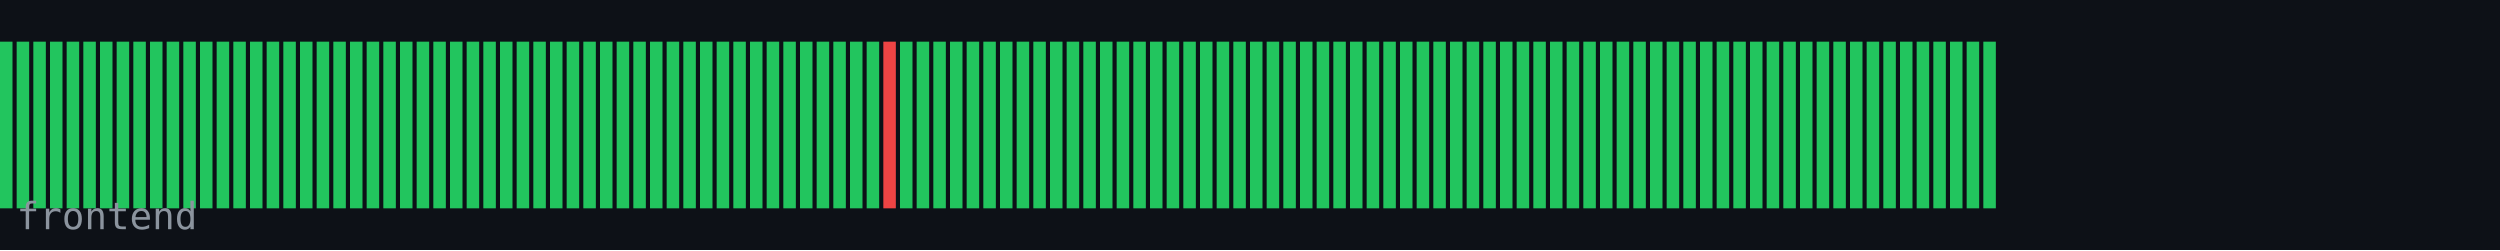
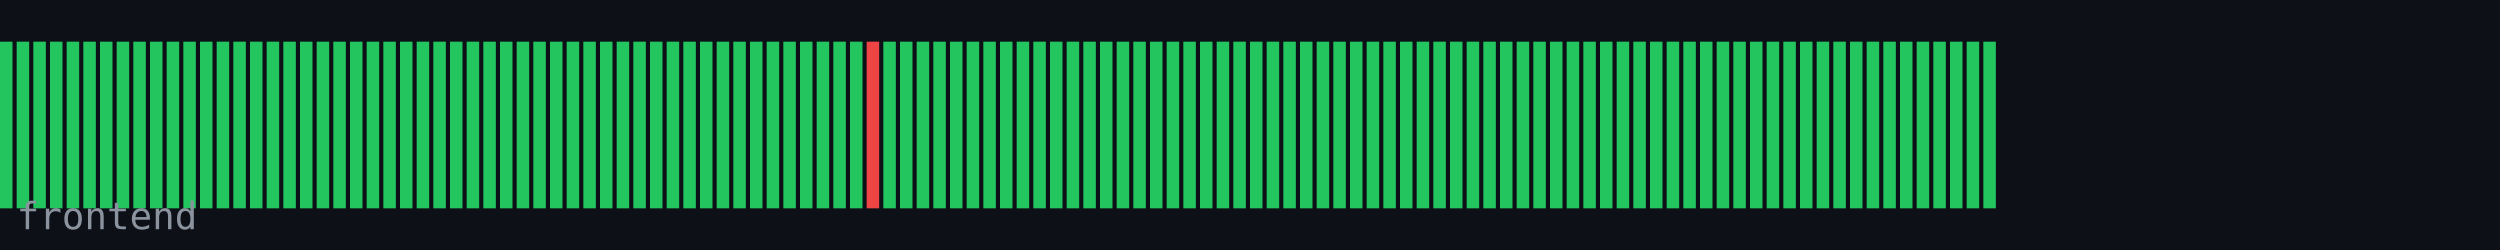
<svg xmlns="http://www.w3.org/2000/svg" width="600" height="60" viewBox="0 0 600 60">
  <rect width="600" height="60" fill="#0d1117" />
  <rect x="0" y="10" width="3" height="40" fill="#22c55e" />
  <rect x="4" y="10" width="3" height="40" fill="#22c55e" />
  <rect x="8" y="10" width="3" height="40" fill="#22c55e" />
  <rect x="12" y="10" width="3" height="40" fill="#22c55e" />
  <rect x="16" y="10" width="3" height="40" fill="#22c55e" />
  <rect x="20" y="10" width="3" height="40" fill="#22c55e" />
  <rect x="24" y="10" width="3" height="40" fill="#22c55e" />
  <rect x="28" y="10" width="3" height="40" fill="#22c55e" />
  <rect x="32" y="10" width="3" height="40" fill="#22c55e" />
  <rect x="36" y="10" width="3" height="40" fill="#22c55e" />
  <rect x="40" y="10" width="3" height="40" fill="#22c55e" />
  <rect x="44" y="10" width="3" height="40" fill="#22c55e" />
  <rect x="48" y="10" width="3" height="40" fill="#22c55e" />
  <rect x="52" y="10" width="3" height="40" fill="#22c55e" />
  <rect x="56" y="10" width="3" height="40" fill="#22c55e" />
  <rect x="60" y="10" width="3" height="40" fill="#22c55e" />
  <rect x="64" y="10" width="3" height="40" fill="#22c55e" />
  <rect x="68" y="10" width="3" height="40" fill="#22c55e" />
  <rect x="72" y="10" width="3" height="40" fill="#22c55e" />
  <rect x="76" y="10" width="3" height="40" fill="#22c55e" />
  <rect x="80" y="10" width="3" height="40" fill="#22c55e" />
  <rect x="84" y="10" width="3" height="40" fill="#22c55e" />
  <rect x="88" y="10" width="3" height="40" fill="#22c55e" />
  <rect x="92" y="10" width="3" height="40" fill="#22c55e" />
  <rect x="96" y="10" width="3" height="40" fill="#22c55e" />
  <rect x="100" y="10" width="3" height="40" fill="#22c55e" />
  <rect x="104" y="10" width="3" height="40" fill="#22c55e" />
  <rect x="108" y="10" width="3" height="40" fill="#22c55e" />
  <rect x="112" y="10" width="3" height="40" fill="#22c55e" />
  <rect x="116" y="10" width="3" height="40" fill="#22c55e" />
  <rect x="120" y="10" width="3" height="40" fill="#22c55e" />
  <rect x="124" y="10" width="3" height="40" fill="#22c55e" />
  <rect x="128" y="10" width="3" height="40" fill="#22c55e" />
  <rect x="132" y="10" width="3" height="40" fill="#22c55e" />
  <rect x="136" y="10" width="3" height="40" fill="#22c55e" />
  <rect x="140" y="10" width="3" height="40" fill="#22c55e" />
  <rect x="144" y="10" width="3" height="40" fill="#22c55e" />
  <rect x="148" y="10" width="3" height="40" fill="#22c55e" />
  <rect x="152" y="10" width="3" height="40" fill="#22c55e" />
  <rect x="156" y="10" width="3" height="40" fill="#22c55e" />
  <rect x="160" y="10" width="3" height="40" fill="#22c55e" />
  <rect x="164" y="10" width="3" height="40" fill="#22c55e" />
  <rect x="168" y="10" width="3" height="40" fill="#22c55e" />
  <rect x="172" y="10" width="3" height="40" fill="#22c55e" />
  <rect x="176" y="10" width="3" height="40" fill="#22c55e" />
  <rect x="180" y="10" width="3" height="40" fill="#22c55e" />
  <rect x="184" y="10" width="3" height="40" fill="#22c55e" />
  <rect x="188" y="10" width="3" height="40" fill="#22c55e" />
  <rect x="192" y="10" width="3" height="40" fill="#22c55e" />
  <rect x="196" y="10" width="3" height="40" fill="#22c55e" />
  <rect x="200" y="10" width="3" height="40" fill="#22c55e" />
  <rect x="204" y="10" width="3" height="40" fill="#22c55e" />
-   <rect x="208" y="10" width="3" height="40" fill="#22c55e" />
-   <rect x="212" y="10" width="3" height="40" fill="#ef4444" />
+   <rect x="208" y="10" width="3" height="40" fill="#ef4444" />
+   <rect x="212" y="10" width="3" height="40" fill="#22c55e" />
  <rect x="216" y="10" width="3" height="40" fill="#22c55e" />
  <rect x="220" y="10" width="3" height="40" fill="#22c55e" />
  <rect x="224" y="10" width="3" height="40" fill="#22c55e" />
  <rect x="228" y="10" width="3" height="40" fill="#22c55e" />
  <rect x="232" y="10" width="3" height="40" fill="#22c55e" />
  <rect x="236" y="10" width="3" height="40" fill="#22c55e" />
  <rect x="240" y="10" width="3" height="40" fill="#22c55e" />
  <rect x="244" y="10" width="3" height="40" fill="#22c55e" />
  <rect x="248" y="10" width="3" height="40" fill="#22c55e" />
  <rect x="252" y="10" width="3" height="40" fill="#22c55e" />
  <rect x="256" y="10" width="3" height="40" fill="#22c55e" />
  <rect x="260" y="10" width="3" height="40" fill="#22c55e" />
  <rect x="264" y="10" width="3" height="40" fill="#22c55e" />
  <rect x="268" y="10" width="3" height="40" fill="#22c55e" />
  <rect x="272" y="10" width="3" height="40" fill="#22c55e" />
  <rect x="276" y="10" width="3" height="40" fill="#22c55e" />
  <rect x="280" y="10" width="3" height="40" fill="#22c55e" />
  <rect x="284" y="10" width="3" height="40" fill="#22c55e" />
  <rect x="288" y="10" width="3" height="40" fill="#22c55e" />
  <rect x="292" y="10" width="3" height="40" fill="#22c55e" />
  <rect x="296" y="10" width="3" height="40" fill="#22c55e" />
  <rect x="300" y="10" width="3" height="40" fill="#22c55e" />
  <rect x="304" y="10" width="3" height="40" fill="#22c55e" />
  <rect x="308" y="10" width="3" height="40" fill="#22c55e" />
  <rect x="312" y="10" width="3" height="40" fill="#22c55e" />
  <rect x="316" y="10" width="3" height="40" fill="#22c55e" />
  <rect x="320" y="10" width="3" height="40" fill="#22c55e" />
  <rect x="324" y="10" width="3" height="40" fill="#22c55e" />
  <rect x="328" y="10" width="3" height="40" fill="#22c55e" />
  <rect x="332" y="10" width="3" height="40" fill="#22c55e" />
  <rect x="336" y="10" width="3" height="40" fill="#22c55e" />
  <rect x="340" y="10" width="3" height="40" fill="#22c55e" />
  <rect x="344" y="10" width="3" height="40" fill="#22c55e" />
  <rect x="348" y="10" width="3" height="40" fill="#22c55e" />
  <rect x="352" y="10" width="3" height="40" fill="#22c55e" />
  <rect x="356" y="10" width="3" height="40" fill="#22c55e" />
  <rect x="360" y="10" width="3" height="40" fill="#22c55e" />
  <rect x="364" y="10" width="3" height="40" fill="#22c55e" />
  <rect x="368" y="10" width="3" height="40" fill="#22c55e" />
  <rect x="372" y="10" width="3" height="40" fill="#22c55e" />
  <rect x="376" y="10" width="3" height="40" fill="#22c55e" />
  <rect x="380" y="10" width="3" height="40" fill="#22c55e" />
  <rect x="384" y="10" width="3" height="40" fill="#22c55e" />
  <rect x="388" y="10" width="3" height="40" fill="#22c55e" />
  <rect x="392" y="10" width="3" height="40" fill="#22c55e" />
  <rect x="396" y="10" width="3" height="40" fill="#22c55e" />
  <rect x="400" y="10" width="3" height="40" fill="#22c55e" />
  <rect x="404" y="10" width="3" height="40" fill="#22c55e" />
  <rect x="408" y="10" width="3" height="40" fill="#22c55e" />
  <rect x="412" y="10" width="3" height="40" fill="#22c55e" />
  <rect x="416" y="10" width="3" height="40" fill="#22c55e" />
  <rect x="420" y="10" width="3" height="40" fill="#22c55e" />
  <rect x="424" y="10" width="3" height="40" fill="#22c55e" />
  <rect x="428" y="10" width="3" height="40" fill="#22c55e" />
  <rect x="432" y="10" width="3" height="40" fill="#22c55e" />
  <rect x="436" y="10" width="3" height="40" fill="#22c55e" />
  <rect x="440" y="10" width="3" height="40" fill="#22c55e" />
  <rect x="444" y="10" width="3" height="40" fill="#22c55e" />
  <rect x="448" y="10" width="3" height="40" fill="#22c55e" />
  <rect x="452" y="10" width="3" height="40" fill="#22c55e" />
  <rect x="456" y="10" width="3" height="40" fill="#22c55e" />
  <rect x="460" y="10" width="3" height="40" fill="#22c55e" />
  <rect x="464" y="10" width="3" height="40" fill="#22c55e" />
  <rect x="468" y="10" width="3" height="40" fill="#22c55e" />
  <rect x="472" y="10" width="3" height="40" fill="#22c55e" />
  <rect x="476" y="10" width="3" height="40" fill="#22c55e" />
  <text x="4" y="55" font-family="monospace" font-size="9" fill="#8b949e">frontend</text>
</svg>
